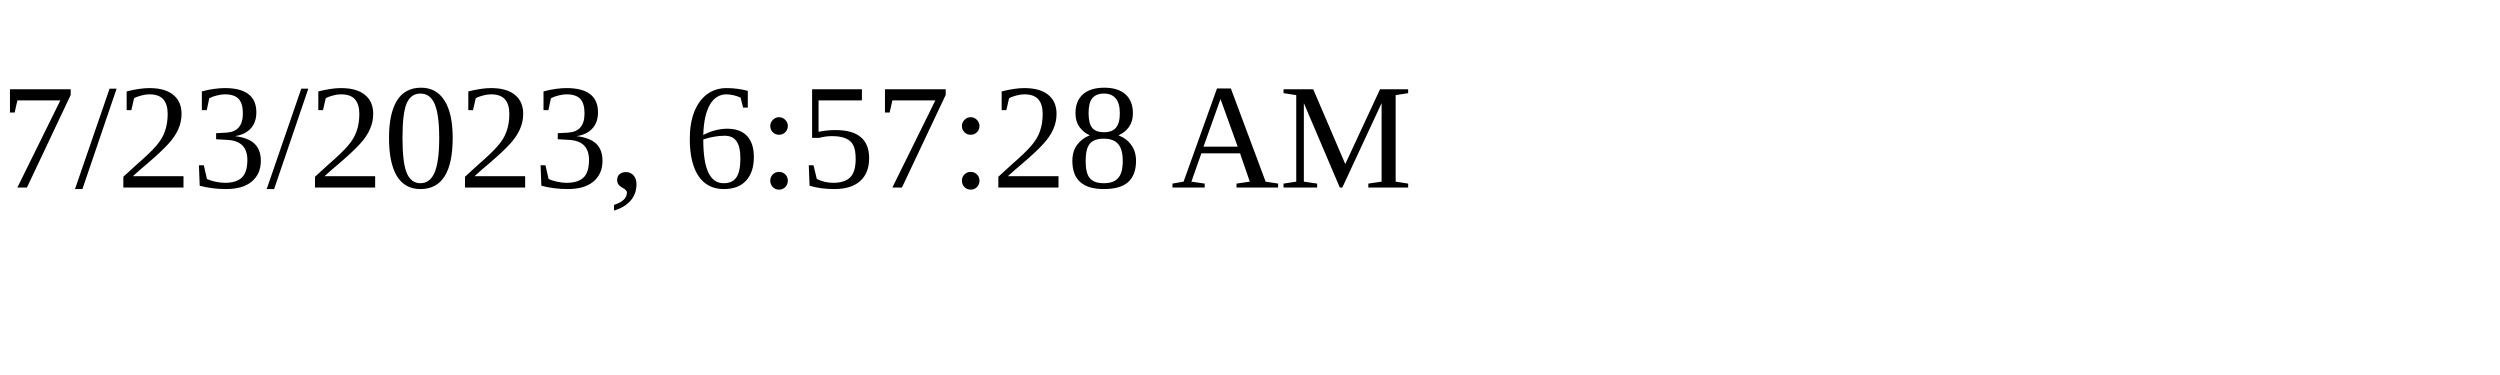
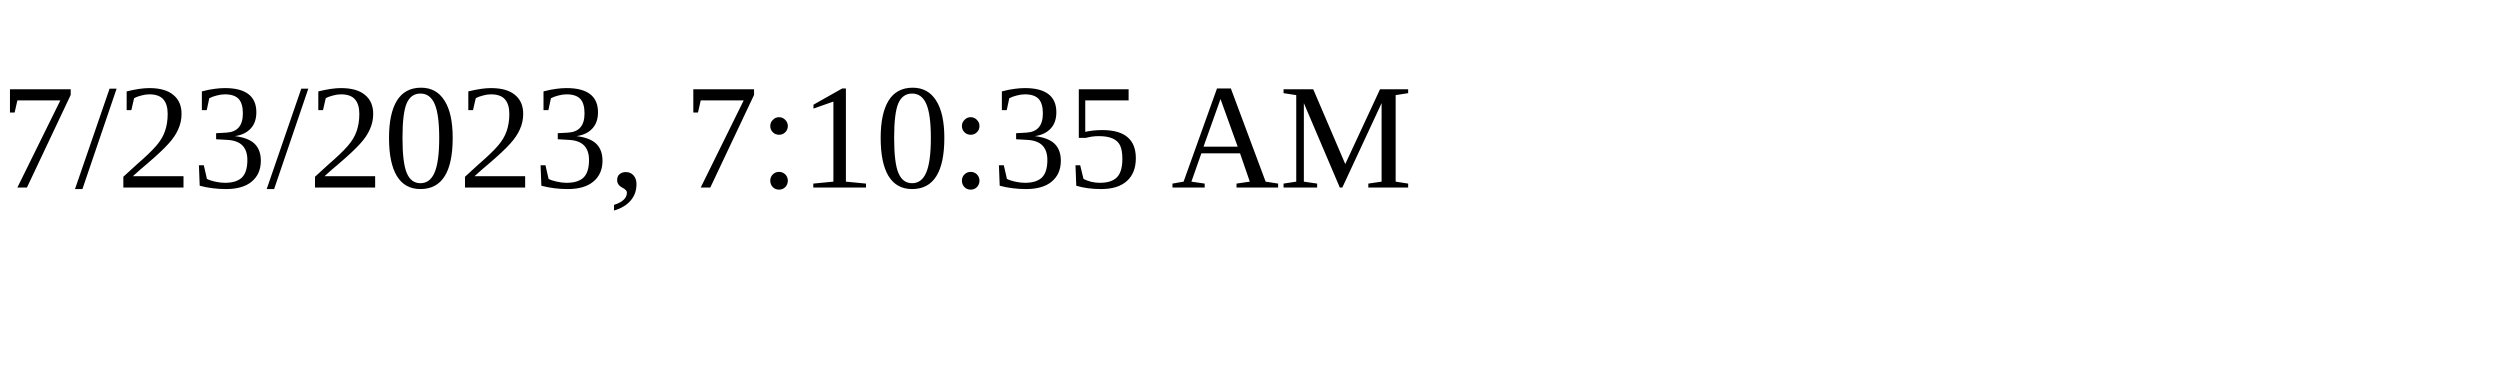
<svg xmlns="http://www.w3.org/2000/svg" height="30" width="200">
-   <text x="0" y="15">7/23/2023, 6:57:28 AM</text>
+   <text x="0" y="15">7/23/2023, 7:10:35 AM</text>
</svg>
